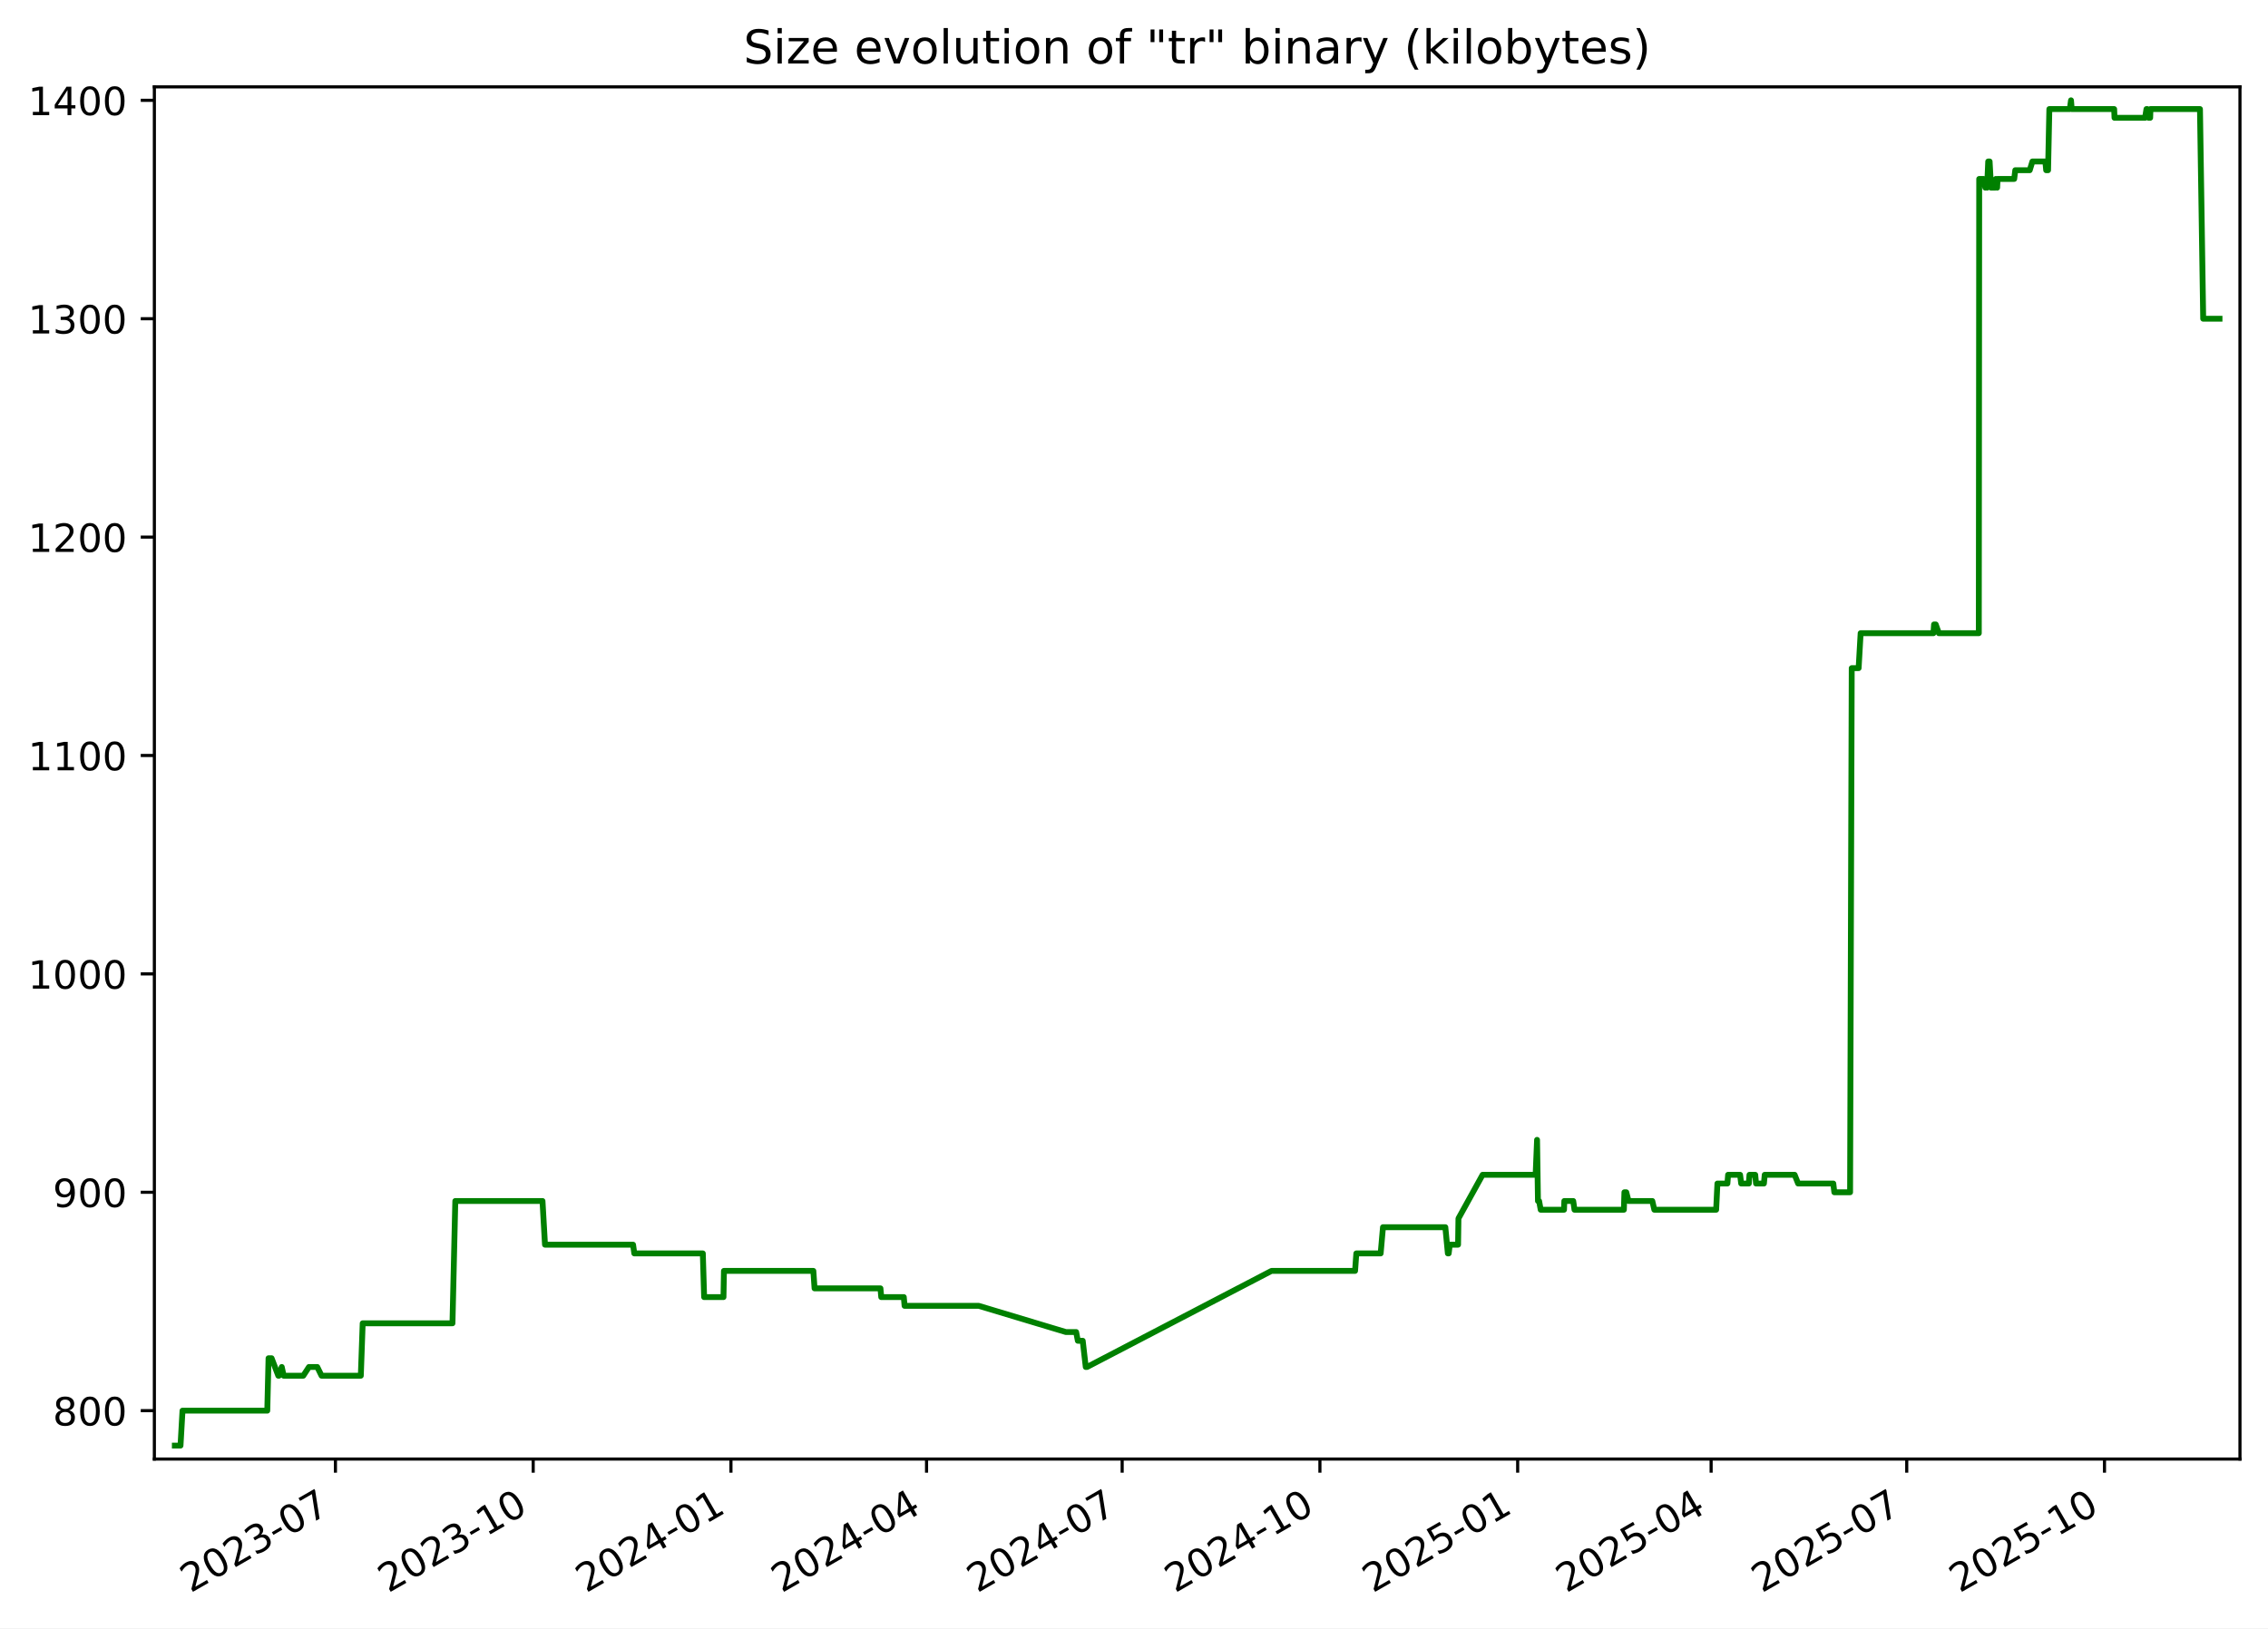
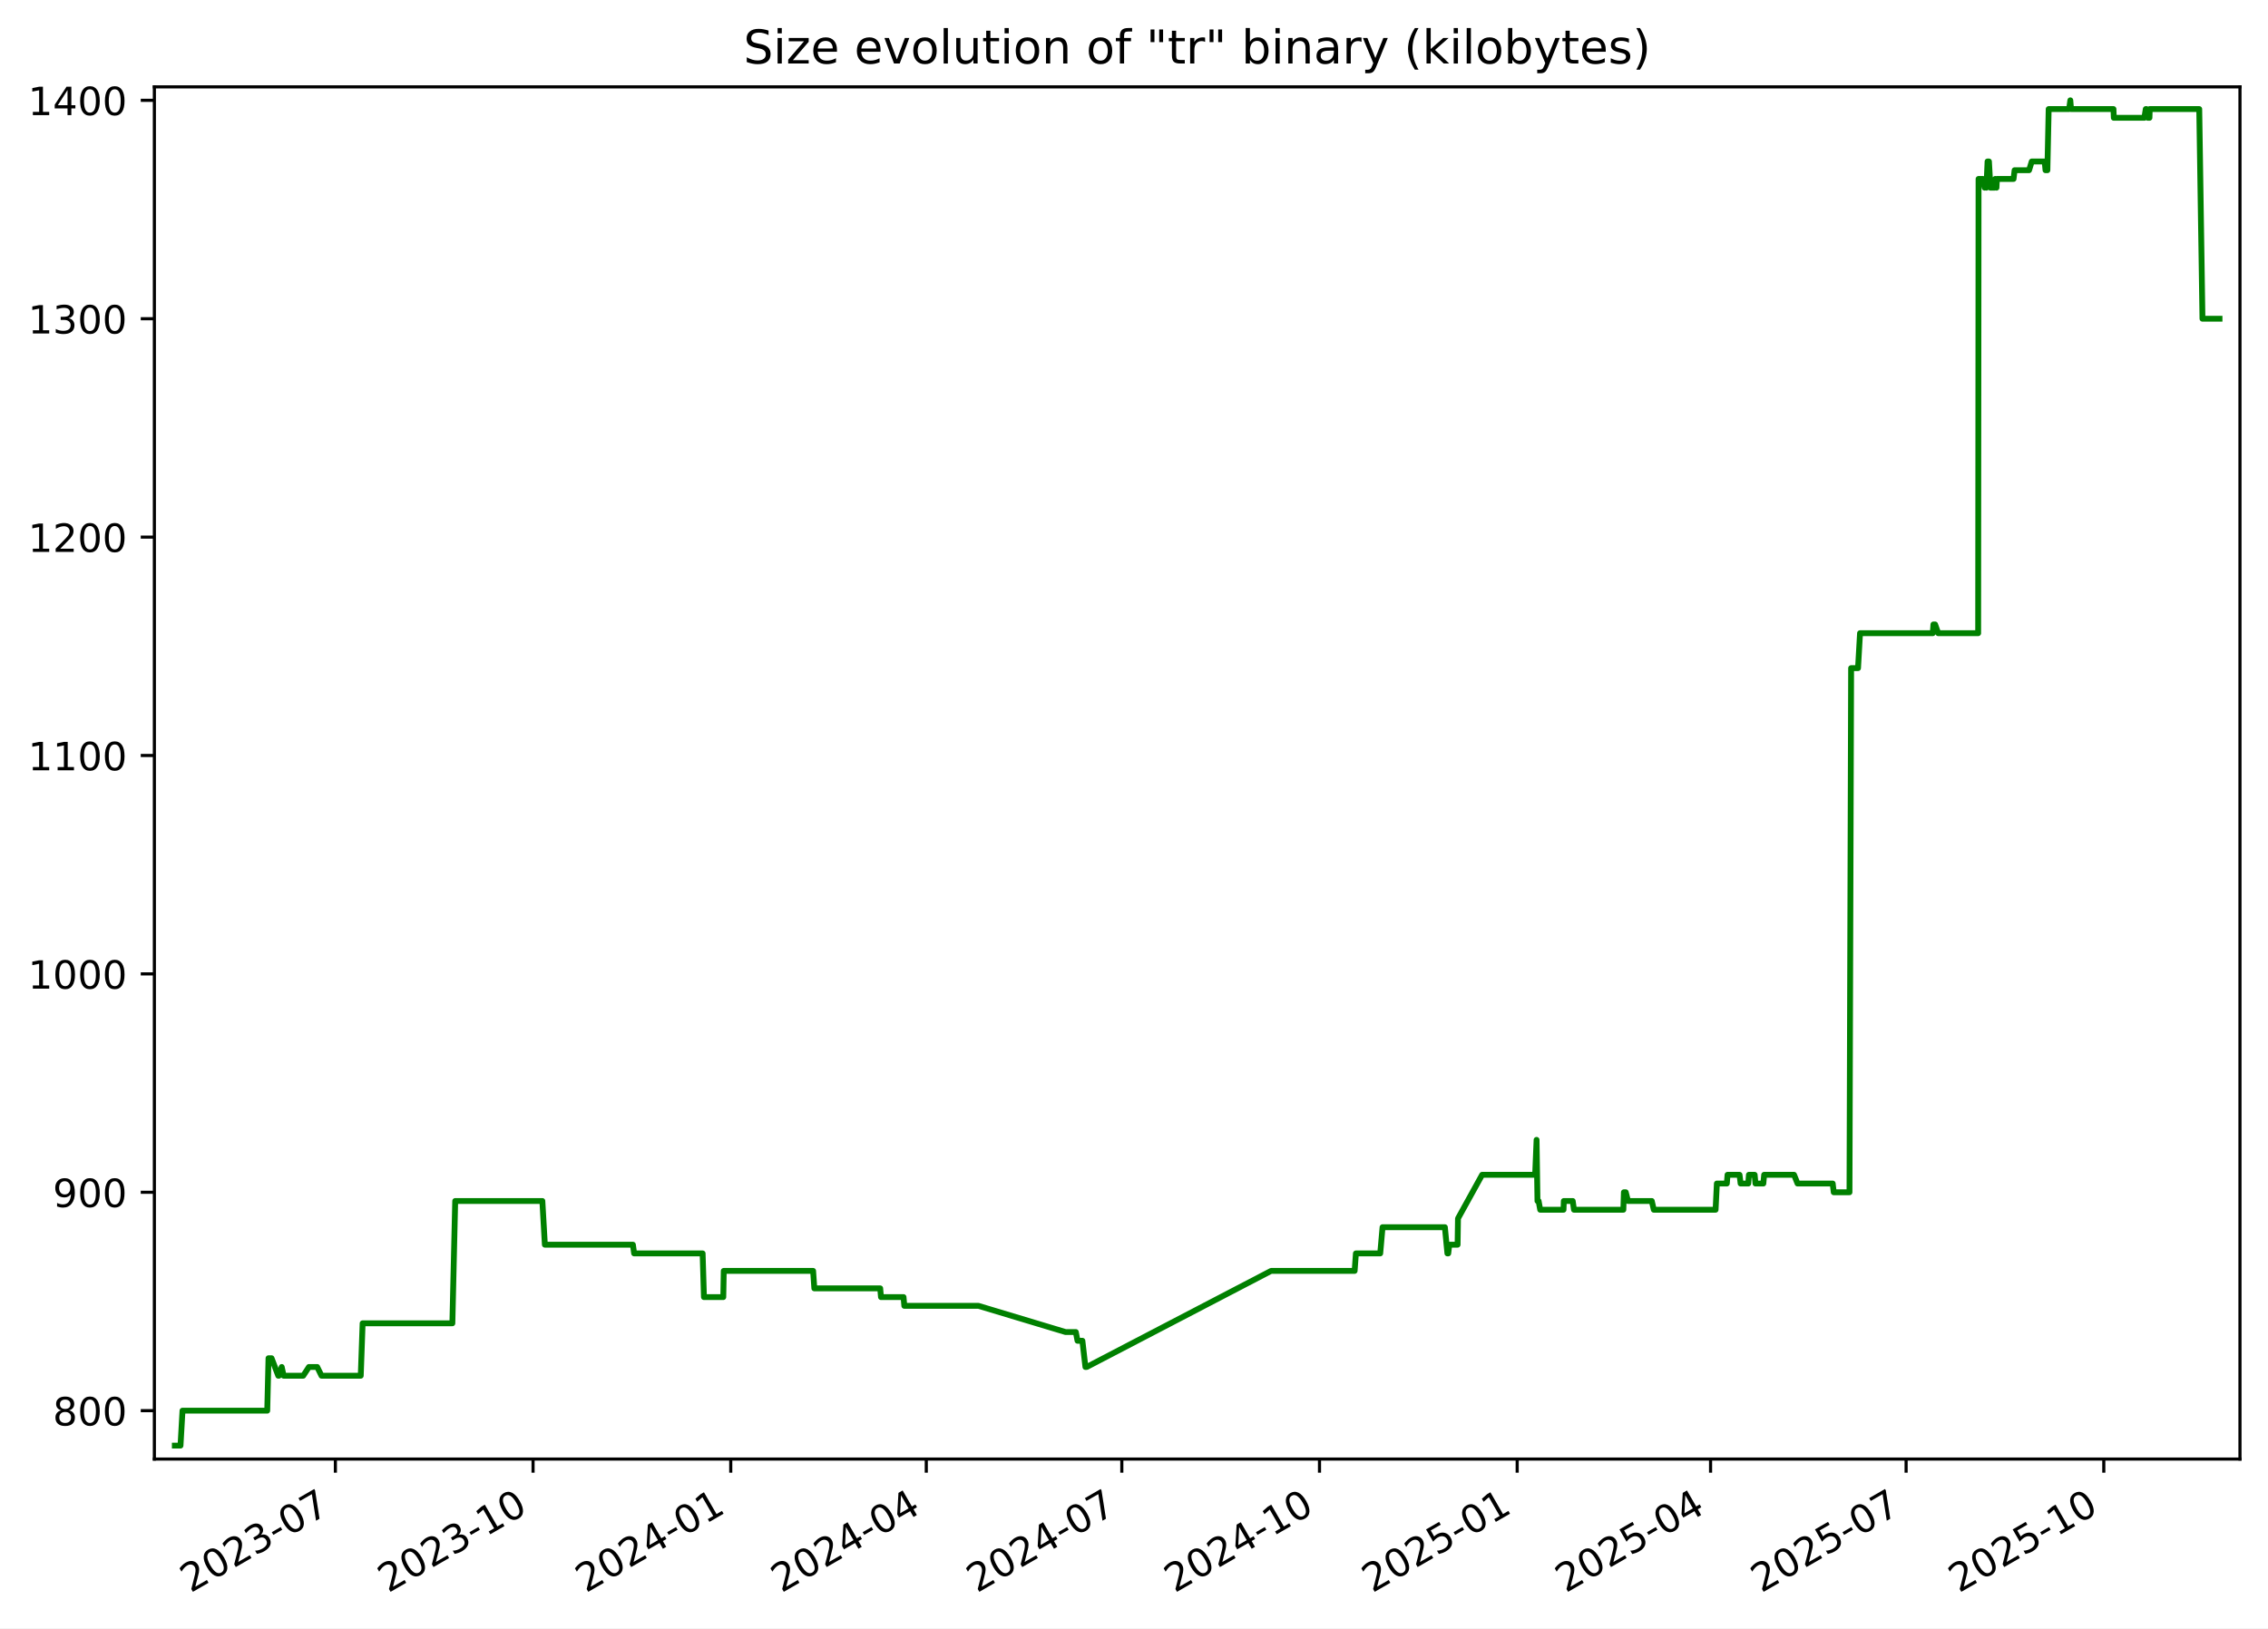
<svg xmlns="http://www.w3.org/2000/svg" xmlns:xlink="http://www.w3.org/1999/xlink" width="582.53pt" height="418.303pt" viewBox="0 0 582.53 418.303" version="1.1">
  <defs>
    <style type="text/css">*{stroke-linejoin: round; stroke-linecap: butt}</style>
  </defs>
  <g id="figure_1">
    <g id="patch_1">
      <path d="M -0 418.303  L 582.53 418.303  L 582.53 0  L -0 0  z " style="fill: #ffffff" />
    </g>
    <g id="axes_1">
      <g id="patch_2">
        <path d="M 39.65 374.83  L 575.33 374.83  L 575.33 22.318  L 39.65 22.318  z " style="fill: #ffffff" />
      </g>
      <g id="matplotlib.axis_1">
        <g id="xtick_1">
          <g id="line2d_1">
            <defs>
-               <path id="m7605bd9278" d="M 0 0  L 0 3.5  " style="stroke: #000000; stroke-width: 0.8" />
+               <path id="me70ee5353c" d="M 0 0  L 0 3.5  " style="stroke: #000000; stroke-width: 0.8" />
            </defs>
            <g>
-               <use xlink:href="#m7605bd9278" x="86.155" y="374.83" style="stroke: #000000; stroke-width: 0.8" />
+               <use xlink:href="#me70ee5353c" x="86.14" y="374.83" style="stroke: #000000; stroke-width: 0.8" />
            </g>
          </g>
          <g id="text_1">
-             <g transform="translate(48.9301 409.302) rotate(-30) scale(0.1 -0.1)">
+             <g transform="translate(48.91525 409.302) rotate(-30) scale(0.1 -0.1)">
              <defs>
                <path id="DejaVuSans-32" d="M 1228 531  L 3431 531  L 3431 0  L 469 0  L 469 531  Q 828 903 1448 1529  Q 2069 2156 2228 2338  Q 2531 2678 2651 2914  Q 2772 3150 2772 3378  Q 2772 3750 2511 3984  Q 2250 4219 1831 4219  Q 1534 4219 1204 4116  Q 875 4013 500 3803  L 500 4441  Q 881 4594 1212 4672  Q 1544 4750 1819 4750  Q 2544 4750 2975 4387  Q 3406 4025 3406 3419  Q 3406 3131 3298 2873  Q 3191 2616 2906 2266  Q 2828 2175 2409 1742  Q 1991 1309 1228 531  z " transform="scale(0.015625)" />
                <path id="DejaVuSans-30" d="M 2034 4250  Q 1547 4250 1301 3770  Q 1056 3291 1056 2328  Q 1056 1369 1301 889  Q 1547 409 2034 409  Q 2525 409 2770 889  Q 3016 1369 3016 2328  Q 3016 3291 2770 3770  Q 2525 4250 2034 4250  z M 2034 4750  Q 2819 4750 3233 4129  Q 3647 3509 3647 2328  Q 3647 1150 3233 529  Q 2819 -91 2034 -91  Q 1250 -91 836 529  Q 422 1150 422 2328  Q 422 3509 836 4129  Q 1250 4750 2034 4750  z " transform="scale(0.015625)" />
                <path id="DejaVuSans-33" d="M 2597 2516  Q 3050 2419 3304 2112  Q 3559 1806 3559 1356  Q 3559 666 3084 287  Q 2609 -91 1734 -91  Q 1441 -91 1130 -33  Q 819 25 488 141  L 488 750  Q 750 597 1062 519  Q 1375 441 1716 441  Q 2309 441 2620 675  Q 2931 909 2931 1356  Q 2931 1769 2642 2001  Q 2353 2234 1838 2234  L 1294 2234  L 1294 2753  L 1863 2753  Q 2328 2753 2575 2939  Q 2822 3125 2822 3475  Q 2822 3834 2567 4026  Q 2313 4219 1838 4219  Q 1578 4219 1281 4162  Q 984 4106 628 3988  L 628 4550  Q 988 4650 1302 4700  Q 1616 4750 1894 4750  Q 2613 4750 3031 4423  Q 3450 4097 3450 3541  Q 3450 3153 3228 2886  Q 3006 2619 2597 2516  z " transform="scale(0.015625)" />
                <path id="DejaVuSans-2d" d="M 313 2009  L 1997 2009  L 1997 1497  L 313 1497  L 313 2009  z " transform="scale(0.015625)" />
                <path id="DejaVuSans-37" d="M 525 4666  L 3525 4666  L 3525 4397  L 1831 0  L 1172 0  L 2766 4134  L 525 4134  L 525 4666  z " transform="scale(0.015625)" />
              </defs>
              <use xlink:href="#DejaVuSans-32" />
              <use xlink:href="#DejaVuSans-30" x="63.623" />
              <use xlink:href="#DejaVuSans-32" x="127.246" />
              <use xlink:href="#DejaVuSans-33" x="190.869" />
              <use xlink:href="#DejaVuSans-2d" x="254.492" />
              <use xlink:href="#DejaVuSans-30" x="290.576" />
              <use xlink:href="#DejaVuSans-37" x="354.199" />
            </g>
          </g>
        </g>
        <g id="xtick_2">
          <g id="line2d_2">
            <g>
-               <use xlink:href="#m7605bd9278" x="136.948" y="374.83" style="stroke: #000000; stroke-width: 0.8" />
+               <use xlink:href="#me70ee5353c" x="136.915" y="374.83" style="stroke: #000000; stroke-width: 0.8" />
            </g>
          </g>
          <g id="text_2">
-             <g transform="translate(99.72321 409.302) rotate(-30) scale(0.1 -0.1)">
+             <g transform="translate(99.69007 409.302) rotate(-30) scale(0.1 -0.1)">
              <defs>
                <path id="DejaVuSans-31" d="M 794 531  L 1825 531  L 1825 4091  L 703 3866  L 703 4441  L 1819 4666  L 2450 4666  L 2450 531  L 3481 531  L 3481 0  L 794 0  L 794 531  z " transform="scale(0.015625)" />
              </defs>
              <use xlink:href="#DejaVuSans-32" />
              <use xlink:href="#DejaVuSans-30" x="63.623" />
              <use xlink:href="#DejaVuSans-32" x="127.246" />
              <use xlink:href="#DejaVuSans-33" x="190.869" />
              <use xlink:href="#DejaVuSans-2d" x="254.492" />
              <use xlink:href="#DejaVuSans-31" x="290.576" />
              <use xlink:href="#DejaVuSans-30" x="354.199" />
            </g>
          </g>
        </g>
        <g id="xtick_3">
          <g id="line2d_3">
            <g>
-               <use xlink:href="#m7605bd9278" x="187.741" y="374.83" style="stroke: #000000; stroke-width: 0.8" />
+               <use xlink:href="#me70ee5353c" x="187.69" y="374.83" style="stroke: #000000; stroke-width: 0.8" />
            </g>
          </g>
          <g id="text_3">
-             <g transform="translate(150.5163 409.302) rotate(-30) scale(0.1 -0.1)">
+             <g transform="translate(150.4649 409.302) rotate(-30) scale(0.1 -0.1)">
              <defs>
                <path id="DejaVuSans-34" d="M 2419 4116  L 825 1625  L 2419 1625  L 2419 4116  z M 2253 4666  L 3047 4666  L 3047 1625  L 3713 1625  L 3713 1100  L 3047 1100  L 3047 0  L 2419 0  L 2419 1100  L 313 1100  L 313 1709  L 2253 4666  z " transform="scale(0.015625)" />
              </defs>
              <use xlink:href="#DejaVuSans-32" />
              <use xlink:href="#DejaVuSans-30" x="63.623" />
              <use xlink:href="#DejaVuSans-32" x="127.246" />
              <use xlink:href="#DejaVuSans-34" x="190.869" />
              <use xlink:href="#DejaVuSans-2d" x="254.492" />
              <use xlink:href="#DejaVuSans-30" x="290.576" />
              <use xlink:href="#DejaVuSans-31" x="354.199" />
            </g>
          </g>
        </g>
        <g id="xtick_4">
          <g id="line2d_4">
            <g>
-               <use xlink:href="#m7605bd9278" x="237.982" y="374.83" style="stroke: #000000; stroke-width: 0.8" />
+               <use xlink:href="#me70ee5353c" x="237.913" y="374.83" style="stroke: #000000; stroke-width: 0.8" />
            </g>
          </g>
          <g id="text_4">
-             <g transform="translate(200.7573 409.302) rotate(-30) scale(0.1 -0.1)">
+             <g transform="translate(200.6878 409.302) rotate(-30) scale(0.1 -0.1)">
              <use xlink:href="#DejaVuSans-32" />
              <use xlink:href="#DejaVuSans-30" x="63.623" />
              <use xlink:href="#DejaVuSans-32" x="127.246" />
              <use xlink:href="#DejaVuSans-34" x="190.869" />
              <use xlink:href="#DejaVuSans-2d" x="254.492" />
              <use xlink:href="#DejaVuSans-30" x="290.576" />
              <use xlink:href="#DejaVuSans-34" x="354.199" />
            </g>
          </g>
        </g>
        <g id="xtick_5">
          <g id="line2d_5">
            <g>
-               <use xlink:href="#m7605bd9278" x="288.223" y="374.83" style="stroke: #000000; stroke-width: 0.8" />
+               <use xlink:href="#me70ee5353c" x="288.136" y="374.83" style="stroke: #000000; stroke-width: 0.8" />
            </g>
          </g>
          <g id="text_5">
-             <g transform="translate(250.9983 409.302) rotate(-30) scale(0.1 -0.1)">
+             <g transform="translate(250.9107 409.302) rotate(-30) scale(0.1 -0.1)">
              <use xlink:href="#DejaVuSans-32" />
              <use xlink:href="#DejaVuSans-30" x="63.623" />
              <use xlink:href="#DejaVuSans-32" x="127.246" />
              <use xlink:href="#DejaVuSans-34" x="190.869" />
              <use xlink:href="#DejaVuSans-2d" x="254.492" />
              <use xlink:href="#DejaVuSans-30" x="290.576" />
              <use xlink:href="#DejaVuSans-37" x="354.199" />
            </g>
          </g>
        </g>
        <g id="xtick_6">
          <g id="line2d_6">
            <g>
-               <use xlink:href="#m7605bd9278" x="339.016" y="374.83" style="stroke: #000000; stroke-width: 0.8" />
+               <use xlink:href="#me70ee5353c" x="338.91" y="374.83" style="stroke: #000000; stroke-width: 0.8" />
            </g>
          </g>
          <g id="text_6">
-             <g transform="translate(301.7914 409.302) rotate(-30) scale(0.1 -0.1)">
+             <g transform="translate(301.6856 409.302) rotate(-30) scale(0.1 -0.1)">
              <use xlink:href="#DejaVuSans-32" />
              <use xlink:href="#DejaVuSans-30" x="63.623" />
              <use xlink:href="#DejaVuSans-32" x="127.246" />
              <use xlink:href="#DejaVuSans-34" x="190.869" />
              <use xlink:href="#DejaVuSans-2d" x="254.492" />
              <use xlink:href="#DejaVuSans-31" x="290.576" />
              <use xlink:href="#DejaVuSans-30" x="354.199" />
            </g>
          </g>
        </g>
        <g id="xtick_7">
          <g id="line2d_7">
            <g>
-               <use xlink:href="#m7605bd9278" x="389.809" y="374.83" style="stroke: #000000; stroke-width: 0.8" />
+               <use xlink:href="#me70ee5353c" x="389.685" y="374.83" style="stroke: #000000; stroke-width: 0.8" />
            </g>
          </g>
          <g id="text_7">
-             <g transform="translate(352.5846 409.302) rotate(-30) scale(0.1 -0.1)">
+             <g transform="translate(352.4604 409.302) rotate(-30) scale(0.1 -0.1)">
              <defs>
                <path id="DejaVuSans-35" d="M 691 4666  L 3169 4666  L 3169 4134  L 1269 4134  L 1269 2991  Q 1406 3038 1543 3061  Q 1681 3084 1819 3084  Q 2600 3084 3056 2656  Q 3513 2228 3513 1497  Q 3513 744 3044 326  Q 2575 -91 1722 -91  Q 1428 -91 1123 -41  Q 819 9 494 109  L 494 744  Q 775 591 1075 516  Q 1375 441 1709 441  Q 2250 441 2565 725  Q 2881 1009 2881 1497  Q 2881 1984 2565 2268  Q 2250 2553 1709 2553  Q 1456 2553 1204 2497  Q 953 2441 691 2322  L 691 4666  z " transform="scale(0.015625)" />
              </defs>
              <use xlink:href="#DejaVuSans-32" />
              <use xlink:href="#DejaVuSans-30" x="63.623" />
              <use xlink:href="#DejaVuSans-32" x="127.246" />
              <use xlink:href="#DejaVuSans-35" x="190.869" />
              <use xlink:href="#DejaVuSans-2d" x="254.492" />
              <use xlink:href="#DejaVuSans-30" x="290.576" />
              <use xlink:href="#DejaVuSans-31" x="354.199" />
            </g>
          </g>
        </g>
        <g id="xtick_8">
          <g id="line2d_8">
            <g>
-               <use xlink:href="#m7605bd9278" x="439.498" y="374.83" style="stroke: #000000; stroke-width: 0.8" />
+               <use xlink:href="#me70ee5353c" x="439.356" y="374.83" style="stroke: #000000; stroke-width: 0.8" />
            </g>
          </g>
          <g id="text_8">
-             <g transform="translate(402.2735 409.302) rotate(-30) scale(0.1 -0.1)">
+             <g transform="translate(402.1314 409.302) rotate(-30) scale(0.1 -0.1)">
              <use xlink:href="#DejaVuSans-32" />
              <use xlink:href="#DejaVuSans-30" x="63.623" />
              <use xlink:href="#DejaVuSans-32" x="127.246" />
              <use xlink:href="#DejaVuSans-35" x="190.869" />
              <use xlink:href="#DejaVuSans-2d" x="254.492" />
              <use xlink:href="#DejaVuSans-30" x="290.576" />
              <use xlink:href="#DejaVuSans-34" x="354.199" />
            </g>
          </g>
        </g>
        <g id="xtick_9">
          <g id="line2d_9">
            <g>
-               <use xlink:href="#m7605bd9278" x="489.739" y="374.83" style="stroke: #000000; stroke-width: 0.8" />
+               <use xlink:href="#me70ee5353c" x="489.579" y="374.83" style="stroke: #000000; stroke-width: 0.8" />
            </g>
          </g>
          <g id="text_9">
-             <g transform="translate(452.5145 409.302) rotate(-30) scale(0.1 -0.1)">
+             <g transform="translate(452.3543 409.302) rotate(-30) scale(0.1 -0.1)">
              <use xlink:href="#DejaVuSans-32" />
              <use xlink:href="#DejaVuSans-30" x="63.623" />
              <use xlink:href="#DejaVuSans-32" x="127.246" />
              <use xlink:href="#DejaVuSans-35" x="190.869" />
              <use xlink:href="#DejaVuSans-2d" x="254.492" />
              <use xlink:href="#DejaVuSans-30" x="290.576" />
              <use xlink:href="#DejaVuSans-37" x="354.199" />
            </g>
          </g>
        </g>
        <g id="xtick_10">
          <g id="line2d_10">
            <g>
-               <use xlink:href="#m7605bd9278" x="540.532" y="374.83" style="stroke: #000000; stroke-width: 0.8" />
+               <use xlink:href="#me70ee5353c" x="540.354" y="374.83" style="stroke: #000000; stroke-width: 0.8" />
            </g>
          </g>
          <g id="text_10">
-             <g transform="translate(503.3076 409.302) rotate(-30) scale(0.1 -0.1)">
+             <g transform="translate(503.1292 409.302) rotate(-30) scale(0.1 -0.1)">
              <use xlink:href="#DejaVuSans-32" />
              <use xlink:href="#DejaVuSans-30" x="63.623" />
              <use xlink:href="#DejaVuSans-32" x="127.246" />
              <use xlink:href="#DejaVuSans-35" x="190.869" />
              <use xlink:href="#DejaVuSans-2d" x="254.492" />
              <use xlink:href="#DejaVuSans-31" x="290.576" />
              <use xlink:href="#DejaVuSans-30" x="354.199" />
            </g>
          </g>
        </g>
      </g>
      <g id="matplotlib.axis_2">
        <g id="ytick_1">
          <g id="line2d_11">
            <defs>
-               <path id="mf1d86eacc6" d="M 0 0  L -3.5 0  " style="stroke: #000000; stroke-width: 0.8" />
+               <path id="mc2da5df451" d="M 0 0  L -3.5 0  " style="stroke: #000000; stroke-width: 0.8" />
            </defs>
            <g>
-               <use xlink:href="#mf1d86eacc6" x="39.65" y="362.398" style="stroke: #000000; stroke-width: 0.8" />
+               <use xlink:href="#mc2da5df451" x="39.65" y="362.398" style="stroke: #000000; stroke-width: 0.8" />
            </g>
          </g>
          <g id="text_11">
            <g transform="translate(13.5625 366.1967) scale(0.1 -0.1)">
              <defs>
                <path id="DejaVuSans-38" d="M 2034 2216  Q 1584 2216 1326 1975  Q 1069 1734 1069 1313  Q 1069 891 1326 650  Q 1584 409 2034 409  Q 2484 409 2743 651  Q 3003 894 3003 1313  Q 3003 1734 2745 1975  Q 2488 2216 2034 2216  z M 1403 2484  Q 997 2584 770 2862  Q 544 3141 544 3541  Q 544 4100 942 4425  Q 1341 4750 2034 4750  Q 2731 4750 3128 4425  Q 3525 4100 3525 3541  Q 3525 3141 3298 2862  Q 3072 2584 2669 2484  Q 3125 2378 3379 2068  Q 3634 1759 3634 1313  Q 3634 634 3220 271  Q 2806 -91 2034 -91  Q 1263 -91 848 271  Q 434 634 434 1313  Q 434 1759 690 2068  Q 947 2378 1403 2484  z M 1172 3481  Q 1172 3119 1398 2916  Q 1625 2713 2034 2713  Q 2441 2713 2670 2916  Q 2900 3119 2900 3481  Q 2900 3844 2670 4047  Q 2441 4250 2034 4250  Q 1625 4250 1398 4047  Q 1172 3844 1172 3481  z " transform="scale(0.015625)" />
              </defs>
              <use xlink:href="#DejaVuSans-38" />
              <use xlink:href="#DejaVuSans-30" x="63.623" />
              <use xlink:href="#DejaVuSans-30" x="127.246" />
            </g>
          </g>
        </g>
        <g id="ytick_2">
          <g id="line2d_12">
            <g>
-               <use xlink:href="#mf1d86eacc6" x="39.65" y="306.294" style="stroke: #000000; stroke-width: 0.8" />
+               <use xlink:href="#mc2da5df451" x="39.65" y="306.294" style="stroke: #000000; stroke-width: 0.8" />
            </g>
          </g>
          <g id="text_12">
            <g transform="translate(13.5625 310.0928) scale(0.1 -0.1)">
              <defs>
                <path id="DejaVuSans-39" d="M 703 97  L 703 672  Q 941 559 1184 500  Q 1428 441 1663 441  Q 2288 441 2617 861  Q 2947 1281 2994 2138  Q 2813 1869 2534 1725  Q 2256 1581 1919 1581  Q 1219 1581 811 2004  Q 403 2428 403 3163  Q 403 3881 828 4315  Q 1253 4750 1959 4750  Q 2769 4750 3195 4129  Q 3622 3509 3622 2328  Q 3622 1225 3098 567  Q 2575 -91 1691 -91  Q 1453 -91 1209 -44  Q 966 3 703 97  z M 1959 2075  Q 2384 2075 2632 2365  Q 2881 2656 2881 3163  Q 2881 3666 2632 3958  Q 2384 4250 1959 4250  Q 1534 4250 1286 3958  Q 1038 3666 1038 3163  Q 1038 2656 1286 2365  Q 1534 2075 1959 2075  z " transform="scale(0.015625)" />
              </defs>
              <use xlink:href="#DejaVuSans-39" />
              <use xlink:href="#DejaVuSans-30" x="63.623" />
              <use xlink:href="#DejaVuSans-30" x="127.246" />
            </g>
          </g>
        </g>
        <g id="ytick_3">
          <g id="line2d_13">
            <g>
-               <use xlink:href="#mf1d86eacc6" x="39.65" y="250.19" style="stroke: #000000; stroke-width: 0.8" />
+               <use xlink:href="#mc2da5df451" x="39.65" y="250.19" style="stroke: #000000; stroke-width: 0.8" />
            </g>
          </g>
          <g id="text_13">
            <g transform="translate(7.2 253.9889) scale(0.1 -0.1)">
              <use xlink:href="#DejaVuSans-31" />
              <use xlink:href="#DejaVuSans-30" x="63.623" />
              <use xlink:href="#DejaVuSans-30" x="127.246" />
              <use xlink:href="#DejaVuSans-30" x="190.869" />
            </g>
          </g>
        </g>
        <g id="ytick_4">
          <g id="line2d_14">
            <g>
-               <use xlink:href="#mf1d86eacc6" x="39.65" y="194.086" style="stroke: #000000; stroke-width: 0.8" />
+               <use xlink:href="#mc2da5df451" x="39.65" y="194.086" style="stroke: #000000; stroke-width: 0.8" />
            </g>
          </g>
          <g id="text_14">
            <g transform="translate(7.2 197.885) scale(0.1 -0.1)">
              <use xlink:href="#DejaVuSans-31" />
              <use xlink:href="#DejaVuSans-31" x="63.623" />
              <use xlink:href="#DejaVuSans-30" x="127.246" />
              <use xlink:href="#DejaVuSans-30" x="190.869" />
            </g>
          </g>
        </g>
        <g id="ytick_5">
          <g id="line2d_15">
            <g>
-               <use xlink:href="#mf1d86eacc6" x="39.65" y="137.982" style="stroke: #000000; stroke-width: 0.8" />
+               <use xlink:href="#mc2da5df451" x="39.65" y="137.982" style="stroke: #000000; stroke-width: 0.8" />
            </g>
          </g>
          <g id="text_15">
            <g transform="translate(7.2 141.7811) scale(0.1 -0.1)">
              <use xlink:href="#DejaVuSans-31" />
              <use xlink:href="#DejaVuSans-32" x="63.623" />
              <use xlink:href="#DejaVuSans-30" x="127.246" />
              <use xlink:href="#DejaVuSans-30" x="190.869" />
            </g>
          </g>
        </g>
        <g id="ytick_6">
          <g id="line2d_16">
            <g>
-               <use xlink:href="#mf1d86eacc6" x="39.65" y="81.878" style="stroke: #000000; stroke-width: 0.8" />
+               <use xlink:href="#mc2da5df451" x="39.65" y="81.878" style="stroke: #000000; stroke-width: 0.8" />
            </g>
          </g>
          <g id="text_16">
            <g transform="translate(7.2 85.67724) scale(0.1 -0.1)">
              <use xlink:href="#DejaVuSans-31" />
              <use xlink:href="#DejaVuSans-33" x="63.623" />
              <use xlink:href="#DejaVuSans-30" x="127.246" />
              <use xlink:href="#DejaVuSans-30" x="190.869" />
            </g>
          </g>
        </g>
        <g id="ytick_7">
          <g id="line2d_17">
            <g>
-               <use xlink:href="#mf1d86eacc6" x="39.65" y="25.774" style="stroke: #000000; stroke-width: 0.8" />
+               <use xlink:href="#mc2da5df451" x="39.65" y="25.774" style="stroke: #000000; stroke-width: 0.8" />
            </g>
          </g>
          <g id="text_17">
            <g transform="translate(7.2 29.57334) scale(0.1 -0.1)">
              <use xlink:href="#DejaVuSans-31" />
              <use xlink:href="#DejaVuSans-34" x="63.623" />
              <use xlink:href="#DejaVuSans-30" x="127.246" />
              <use xlink:href="#DejaVuSans-30" x="190.869" />
            </g>
          </g>
        </g>
      </g>
      <g id="line2d_18">
-         <path d="M 44.902 371.374  L 46.363 371.374  L 46.875 362.398  L 68.649 362.398  L 68.973 348.933  L 69.762 348.933  L 71.483 353.421  L 71.651 353.421  L 72.369 351.177  L 72.86 353.421  L 77.897 353.421  L 79.359 351.177  L 81.488 351.177  L 82.59 353.421  L 92.675 353.421  L 93.156 339.956  L 116.216 339.956  L 116.943 308.538  L 139.339 308.538  L 139.979 319.759  L 162.603 319.759  L 162.919 322.003  L 180.519 322.003  L 180.855 333.223  L 185.825 333.223  L 185.944 326.491  L 208.906 326.491  L 209.216 330.979  L 226.142 330.979  L 226.345 333.223  L 232.141 333.223  L 232.337 335.468  L 251.388 335.468  L 273.765 342.2  L 276.407 342.2  L 276.839 344.444  L 278.095 344.444  L 278.873 351.177  L 279.209 351.177  L 326.586 326.491  L 348.047 326.491  L 348.368 322.003  L 354.618 322.003  L 355.215 315.27  L 371.232 315.27  L 371.88 322.003  L 372.095 322.003  L 372.369 319.759  L 374.5 319.759  L 374.599 313.026  L 380.8 301.805  L 394.422 301.805  L 394.791 292.829  L 395.022 308.538  L 395.315 308.538  L 395.723 310.782  L 401.715 310.782  L 401.791 308.538  L 404.08 308.538  L 404.403 310.782  L 417.088 310.782  L 417.227 306.294  L 417.706 306.294  L 418.286 308.538  L 424.391 308.538  L 424.911 310.782  L 440.79 310.782  L 441.115 304.049  L 443.679 304.049  L 443.858 301.805  L 446.938 301.805  L 447.219 304.049  L 449.183 304.049  L 449.351 301.805  L 450.826 301.805  L 451.035 304.049  L 453.057 304.049  L 453.264 301.805  L 460.947 301.805  L 461.845 304.049  L 470.879 304.049  L 471.144 306.294  L 475.192 306.294  L 475.611 171.644  L 477.385 171.644  L 477.899 162.668  L 496.598 162.668  L 496.757 160.423  L 497.191 160.423  L 497.991 162.668  L 508.255 162.668  L 508.354 45.972  L 509.475 45.972  L 509.919 48.216  L 510.017 45.972  L 510.375 48.216  L 510.666 41.483  L 511.027 41.483  L 511.4 48.216  L 512.43 48.216  L 512.63 45.972  L 512.959 48.216  L 513.07 45.972  L 517.344 45.972  L 517.618 43.727  L 521.332 43.727  L 522.021 41.483  L 525.346 41.483  L 525.555 43.727  L 526.041 43.727  L 526.369 28.018  L 531.626 28.018  L 531.932 25.774  L 532.115 28.018  L 543.019 28.018  L 543.104 30.262  L 550.958 30.262  L 551.315 28.018  L 551.523 28.018  L 551.857 30.262  L 552.268 30.262  L 552.334 28.018  L 565.058 28.018  L 565.885 81.878  L 570.078 81.878  L 570.078 81.878  " clip-path="url(#p1fbbcb9f72)" style="fill: none; stroke: #008000; stroke-width: 1.5; stroke-linecap: square" />
+         <path d="M 44.902 371.374  L 46.363 371.374  L 46.874 362.398  L 68.641 362.398  L 68.964 348.933  L 69.753 348.933  L 71.473 353.421  L 71.642 353.421  L 72.359 351.177  L 72.85 353.421  L 77.885 353.421  L 79.347 351.177  L 81.474 351.177  L 82.576 353.421  L 92.658 353.421  L 93.138 339.956  L 116.19 339.956  L 116.917 308.538  L 139.305 308.538  L 139.945 319.759  L 162.561 319.759  L 162.877 322.003  L 180.47 322.003  L 180.806 333.223  L 185.775 333.223  L 185.894 326.491  L 208.847 326.491  L 209.157 330.979  L 226.077 330.979  L 226.28 333.223  L 232.073 333.223  L 232.269 335.468  L 251.313 335.468  L 273.682 342.2  L 276.323 342.2  L 276.756 344.444  L 278.011 344.444  L 278.789 351.177  L 279.125 351.177  L 326.484 326.491  L 347.937 326.491  L 348.259 322.003  L 354.506 322.003  L 355.103 315.27  L 371.115 315.27  L 371.763 322.003  L 371.977 322.003  L 372.251 319.759  L 374.381 319.759  L 374.48 313.026  L 380.679 301.805  L 394.297 301.805  L 394.665 292.829  L 394.896 308.538  L 395.189 308.538  L 395.596 310.782  L 401.586 310.782  L 401.663 308.538  L 403.951 308.538  L 404.273 310.782  L 416.954 310.782  L 417.093 306.294  L 417.572 306.294  L 418.151 308.538  L 424.255 308.538  L 424.774 310.782  L 440.647 310.782  L 440.972 304.049  L 443.536 304.049  L 443.714 301.805  L 446.794 301.805  L 447.074 304.049  L 449.037 304.049  L 449.206 301.805  L 450.68 301.805  L 450.888 304.049  L 452.91 304.049  L 453.117 301.805  L 460.797 301.805  L 461.695 304.049  L 470.726 304.049  L 470.991 306.294  L 475.037 306.294  L 475.456 171.644  L 477.23 171.644  L 477.743 162.668  L 496.435 162.668  L 496.595 160.423  L 497.028 160.423  L 497.828 162.668  L 508.088 162.668  L 508.187 45.972  L 509.307 45.972  L 509.751 48.216  L 509.849 45.972  L 510.208 48.216  L 510.499 41.483  L 510.859 41.483  L 511.232 48.216  L 512.262 48.216  L 512.462 45.972  L 512.791 48.216  L 512.901 45.972  L 517.174 45.972  L 517.448 43.727  L 521.161 43.727  L 521.85 41.483  L 525.173 41.483  L 525.382 43.727  L 525.868 43.727  L 526.196 28.018  L 531.451 28.018  L 531.757 25.774  L 531.94 28.018  L 542.84 28.018  L 542.925 30.262  L 550.775 30.262  L 551.133 28.018  L 551.341 28.018  L 551.675 30.262  L 552.085 30.262  L 552.151 28.018  L 564.871 28.018  L 565.697 81.878  L 570.078 81.878  L 570.078 81.878  " clip-path="url(#p3c83cd7c2f)" style="fill: none; stroke: #008000; stroke-width: 1.5; stroke-linecap: square" />
      </g>
      <g id="patch_3">
        <path d="M 39.65 374.83  L 39.65 22.318  " style="fill: none; stroke: #000000; stroke-width: 0.8; stroke-linejoin: miter; stroke-linecap: square" />
      </g>
      <g id="patch_4">
        <path d="M 575.33 374.83  L 575.33 22.318  " style="fill: none; stroke: #000000; stroke-width: 0.8; stroke-linejoin: miter; stroke-linecap: square" />
      </g>
      <g id="patch_5">
        <path d="M 39.65 374.83  L 575.33 374.83  " style="fill: none; stroke: #000000; stroke-width: 0.8; stroke-linejoin: miter; stroke-linecap: square" />
      </g>
      <g id="patch_6">
        <path d="M 39.65 22.318  L 575.33 22.318  " style="fill: none; stroke: #000000; stroke-width: 0.8; stroke-linejoin: miter; stroke-linecap: square" />
      </g>
      <g id="text_18">
        <g transform="translate(190.9756 16.31812) scale(0.12 -0.12)">
          <defs>
            <path id="DejaVuSans-53" d="M 3425 4513  L 3425 3897  Q 3066 4069 2747 4153  Q 2428 4238 2131 4238  Q 1616 4238 1336 4038  Q 1056 3838 1056 3469  Q 1056 3159 1242 3001  Q 1428 2844 1947 2747  L 2328 2669  Q 3034 2534 3370 2195  Q 3706 1856 3706 1288  Q 3706 609 3251 259  Q 2797 -91 1919 -91  Q 1588 -91 1214 -16  Q 841 59 441 206  L 441 856  Q 825 641 1194 531  Q 1563 422 1919 422  Q 2459 422 2753 634  Q 3047 847 3047 1241  Q 3047 1584 2836 1778  Q 2625 1972 2144 2069  L 1759 2144  Q 1053 2284 737 2584  Q 422 2884 422 3419  Q 422 4038 858 4394  Q 1294 4750 2059 4750  Q 2388 4750 2728 4690  Q 3069 4631 3425 4513  z " transform="scale(0.015625)" />
            <path id="DejaVuSans-69" d="M 603 3500  L 1178 3500  L 1178 0  L 603 0  L 603 3500  z M 603 4863  L 1178 4863  L 1178 4134  L 603 4134  L 603 4863  z " transform="scale(0.015625)" />
            <path id="DejaVuSans-7a" d="M 353 3500  L 3084 3500  L 3084 2975  L 922 459  L 3084 459  L 3084 0  L 275 0  L 275 525  L 2438 3041  L 353 3041  L 353 3500  z " transform="scale(0.015625)" />
            <path id="DejaVuSans-65" d="M 3597 1894  L 3597 1613  L 953 1613  Q 991 1019 1311 708  Q 1631 397 2203 397  Q 2534 397 2845 478  Q 3156 559 3463 722  L 3463 178  Q 3153 47 2828 -22  Q 2503 -91 2169 -91  Q 1331 -91 842 396  Q 353 884 353 1716  Q 353 2575 817 3079  Q 1281 3584 2069 3584  Q 2775 3584 3186 3129  Q 3597 2675 3597 1894  z M 3022 2063  Q 3016 2534 2758 2815  Q 2500 3097 2075 3097  Q 1594 3097 1305 2825  Q 1016 2553 972 2059  L 3022 2063  z " transform="scale(0.015625)" />
            <path id="DejaVuSans-20" transform="scale(0.015625)" />
            <path id="DejaVuSans-76" d="M 191 3500  L 800 3500  L 1894 563  L 2988 3500  L 3597 3500  L 2284 0  L 1503 0  L 191 3500  z " transform="scale(0.015625)" />
            <path id="DejaVuSans-6f" d="M 1959 3097  Q 1497 3097 1228 2736  Q 959 2375 959 1747  Q 959 1119 1226 758  Q 1494 397 1959 397  Q 2419 397 2687 759  Q 2956 1122 2956 1747  Q 2956 2369 2687 2733  Q 2419 3097 1959 3097  z M 1959 3584  Q 2709 3584 3137 3096  Q 3566 2609 3566 1747  Q 3566 888 3137 398  Q 2709 -91 1959 -91  Q 1206 -91 779 398  Q 353 888 353 1747  Q 353 2609 779 3096  Q 1206 3584 1959 3584  z " transform="scale(0.015625)" />
            <path id="DejaVuSans-6c" d="M 603 4863  L 1178 4863  L 1178 0  L 603 0  L 603 4863  z " transform="scale(0.015625)" />
            <path id="DejaVuSans-75" d="M 544 1381  L 544 3500  L 1119 3500  L 1119 1403  Q 1119 906 1312 657  Q 1506 409 1894 409  Q 2359 409 2629 706  Q 2900 1003 2900 1516  L 2900 3500  L 3475 3500  L 3475 0  L 2900 0  L 2900 538  Q 2691 219 2414 64  Q 2138 -91 1772 -91  Q 1169 -91 856 284  Q 544 659 544 1381  z M 1991 3584  L 1991 3584  z " transform="scale(0.015625)" />
            <path id="DejaVuSans-74" d="M 1172 4494  L 1172 3500  L 2356 3500  L 2356 3053  L 1172 3053  L 1172 1153  Q 1172 725 1289 603  Q 1406 481 1766 481  L 2356 481  L 2356 0  L 1766 0  Q 1100 0 847 248  Q 594 497 594 1153  L 594 3053  L 172 3053  L 172 3500  L 594 3500  L 594 4494  L 1172 4494  z " transform="scale(0.015625)" />
            <path id="DejaVuSans-6e" d="M 3513 2113  L 3513 0  L 2938 0  L 2938 2094  Q 2938 2591 2744 2837  Q 2550 3084 2163 3084  Q 1697 3084 1428 2787  Q 1159 2491 1159 1978  L 1159 0  L 581 0  L 581 3500  L 1159 3500  L 1159 2956  Q 1366 3272 1645 3428  Q 1925 3584 2291 3584  Q 2894 3584 3203 3211  Q 3513 2838 3513 2113  z " transform="scale(0.015625)" />
            <path id="DejaVuSans-66" d="M 2375 4863  L 2375 4384  L 1825 4384  Q 1516 4384 1395 4259  Q 1275 4134 1275 3809  L 1275 3500  L 2222 3500  L 2222 3053  L 1275 3053  L 1275 0  L 697 0  L 697 3053  L 147 3053  L 147 3500  L 697 3500  L 697 3744  Q 697 4328 969 4595  Q 1241 4863 1831 4863  L 2375 4863  z " transform="scale(0.015625)" />
            <path id="DejaVuSans-22" d="M 1147 4666  L 1147 2931  L 616 2931  L 616 4666  L 1147 4666  z M 2328 4666  L 2328 2931  L 1797 2931  L 1797 4666  L 2328 4666  z " transform="scale(0.015625)" />
            <path id="DejaVuSans-72" d="M 2631 2963  Q 2534 3019 2420 3045  Q 2306 3072 2169 3072  Q 1681 3072 1420 2755  Q 1159 2438 1159 1844  L 1159 0  L 581 0  L 581 3500  L 1159 3500  L 1159 2956  Q 1341 3275 1631 3429  Q 1922 3584 2338 3584  Q 2397 3584 2469 3576  Q 2541 3569 2628 3553  L 2631 2963  z " transform="scale(0.015625)" />
            <path id="DejaVuSans-62" d="M 3116 1747  Q 3116 2381 2855 2742  Q 2594 3103 2138 3103  Q 1681 3103 1420 2742  Q 1159 2381 1159 1747  Q 1159 1113 1420 752  Q 1681 391 2138 391  Q 2594 391 2855 752  Q 3116 1113 3116 1747  z M 1159 2969  Q 1341 3281 1617 3432  Q 1894 3584 2278 3584  Q 2916 3584 3314 3078  Q 3713 2572 3713 1747  Q 3713 922 3314 415  Q 2916 -91 2278 -91  Q 1894 -91 1617 61  Q 1341 213 1159 525  L 1159 0  L 581 0  L 581 4863  L 1159 4863  L 1159 2969  z " transform="scale(0.015625)" />
            <path id="DejaVuSans-61" d="M 2194 1759  Q 1497 1759 1228 1600  Q 959 1441 959 1056  Q 959 750 1161 570  Q 1363 391 1709 391  Q 2188 391 2477 730  Q 2766 1069 2766 1631  L 2766 1759  L 2194 1759  z M 3341 1997  L 3341 0  L 2766 0  L 2766 531  Q 2569 213 2275 61  Q 1981 -91 1556 -91  Q 1019 -91 701 211  Q 384 513 384 1019  Q 384 1609 779 1909  Q 1175 2209 1959 2209  L 2766 2209  L 2766 2266  Q 2766 2663 2505 2880  Q 2244 3097 1772 3097  Q 1472 3097 1187 3025  Q 903 2953 641 2809  L 641 3341  Q 956 3463 1253 3523  Q 1550 3584 1831 3584  Q 2591 3584 2966 3190  Q 3341 2797 3341 1997  z " transform="scale(0.015625)" />
            <path id="DejaVuSans-79" d="M 2059 -325  Q 1816 -950 1584 -1140  Q 1353 -1331 966 -1331  L 506 -1331  L 506 -850  L 844 -850  Q 1081 -850 1212 -737  Q 1344 -625 1503 -206  L 1606 56  L 191 3500  L 800 3500  L 1894 763  L 2988 3500  L 3597 3500  L 2059 -325  z " transform="scale(0.015625)" />
            <path id="DejaVuSans-28" d="M 1984 4856  Q 1566 4138 1362 3434  Q 1159 2731 1159 2009  Q 1159 1288 1364 580  Q 1569 -128 1984 -844  L 1484 -844  Q 1016 -109 783 600  Q 550 1309 550 2009  Q 550 2706 781 3412  Q 1013 4119 1484 4856  L 1984 4856  z " transform="scale(0.015625)" />
            <path id="DejaVuSans-6b" d="M 581 4863  L 1159 4863  L 1159 1991  L 2875 3500  L 3609 3500  L 1753 1863  L 3688 0  L 2938 0  L 1159 1709  L 1159 0  L 581 0  L 581 4863  z " transform="scale(0.015625)" />
            <path id="DejaVuSans-73" d="M 2834 3397  L 2834 2853  Q 2591 2978 2328 3040  Q 2066 3103 1784 3103  Q 1356 3103 1142 2972  Q 928 2841 928 2578  Q 928 2378 1081 2264  Q 1234 2150 1697 2047  L 1894 2003  Q 2506 1872 2764 1633  Q 3022 1394 3022 966  Q 3022 478 2636 193  Q 2250 -91 1575 -91  Q 1294 -91 989 -36  Q 684 19 347 128  L 347 722  Q 666 556 975 473  Q 1284 391 1588 391  Q 1994 391 2212 530  Q 2431 669 2431 922  Q 2431 1156 2273 1281  Q 2116 1406 1581 1522  L 1381 1569  Q 847 1681 609 1914  Q 372 2147 372 2553  Q 372 3047 722 3315  Q 1072 3584 1716 3584  Q 2034 3584 2315 3537  Q 2597 3491 2834 3397  z " transform="scale(0.015625)" />
            <path id="DejaVuSans-29" d="M 513 4856  L 1013 4856  Q 1481 4119 1714 3412  Q 1947 2706 1947 2009  Q 1947 1309 1714 600  Q 1481 -109 1013 -844  L 513 -844  Q 928 -128 1133 580  Q 1338 1288 1338 2009  Q 1338 2731 1133 3434  Q 928 4138 513 4856  z " transform="scale(0.015625)" />
          </defs>
          <use xlink:href="#DejaVuSans-53" />
          <use xlink:href="#DejaVuSans-69" x="63.477" />
          <use xlink:href="#DejaVuSans-7a" x="91.26" />
          <use xlink:href="#DejaVuSans-65" x="143.75" />
          <use xlink:href="#DejaVuSans-20" x="205.273" />
          <use xlink:href="#DejaVuSans-65" x="237.061" />
          <use xlink:href="#DejaVuSans-76" x="298.584" />
          <use xlink:href="#DejaVuSans-6f" x="357.764" />
          <use xlink:href="#DejaVuSans-6c" x="418.945" />
          <use xlink:href="#DejaVuSans-75" x="446.729" />
          <use xlink:href="#DejaVuSans-74" x="510.107" />
          <use xlink:href="#DejaVuSans-69" x="549.316" />
          <use xlink:href="#DejaVuSans-6f" x="577.1" />
          <use xlink:href="#DejaVuSans-6e" x="638.281" />
          <use xlink:href="#DejaVuSans-20" x="701.66" />
          <use xlink:href="#DejaVuSans-6f" x="733.447" />
          <use xlink:href="#DejaVuSans-66" x="794.629" />
          <use xlink:href="#DejaVuSans-20" x="829.834" />
          <use xlink:href="#DejaVuSans-22" x="861.621" />
          <use xlink:href="#DejaVuSans-74" x="907.617" />
          <use xlink:href="#DejaVuSans-72" x="946.826" />
          <use xlink:href="#DejaVuSans-22" x="987.939" />
          <use xlink:href="#DejaVuSans-20" x="1033.936" />
          <use xlink:href="#DejaVuSans-62" x="1065.723" />
          <use xlink:href="#DejaVuSans-69" x="1129.199" />
          <use xlink:href="#DejaVuSans-6e" x="1156.982" />
          <use xlink:href="#DejaVuSans-61" x="1220.361" />
          <use xlink:href="#DejaVuSans-72" x="1281.641" />
          <use xlink:href="#DejaVuSans-79" x="1322.754" />
          <use xlink:href="#DejaVuSans-20" x="1381.934" />
          <use xlink:href="#DejaVuSans-28" x="1413.721" />
          <use xlink:href="#DejaVuSans-6b" x="1452.734" />
          <use xlink:href="#DejaVuSans-69" x="1510.645" />
          <use xlink:href="#DejaVuSans-6c" x="1538.428" />
          <use xlink:href="#DejaVuSans-6f" x="1566.211" />
          <use xlink:href="#DejaVuSans-62" x="1627.393" />
          <use xlink:href="#DejaVuSans-79" x="1690.869" />
          <use xlink:href="#DejaVuSans-74" x="1750.049" />
          <use xlink:href="#DejaVuSans-65" x="1789.258" />
          <use xlink:href="#DejaVuSans-73" x="1850.781" />
          <use xlink:href="#DejaVuSans-29" x="1902.881" />
        </g>
      </g>
    </g>
  </g>
  <defs>
-     <clipPath id="p1fbbcb9f72">
+     <clipPath id="p3c83cd7c2f">
      <rect x="39.65" y="22.318" width="535.68" height="352.512" />
    </clipPath>
  </defs>
</svg>
